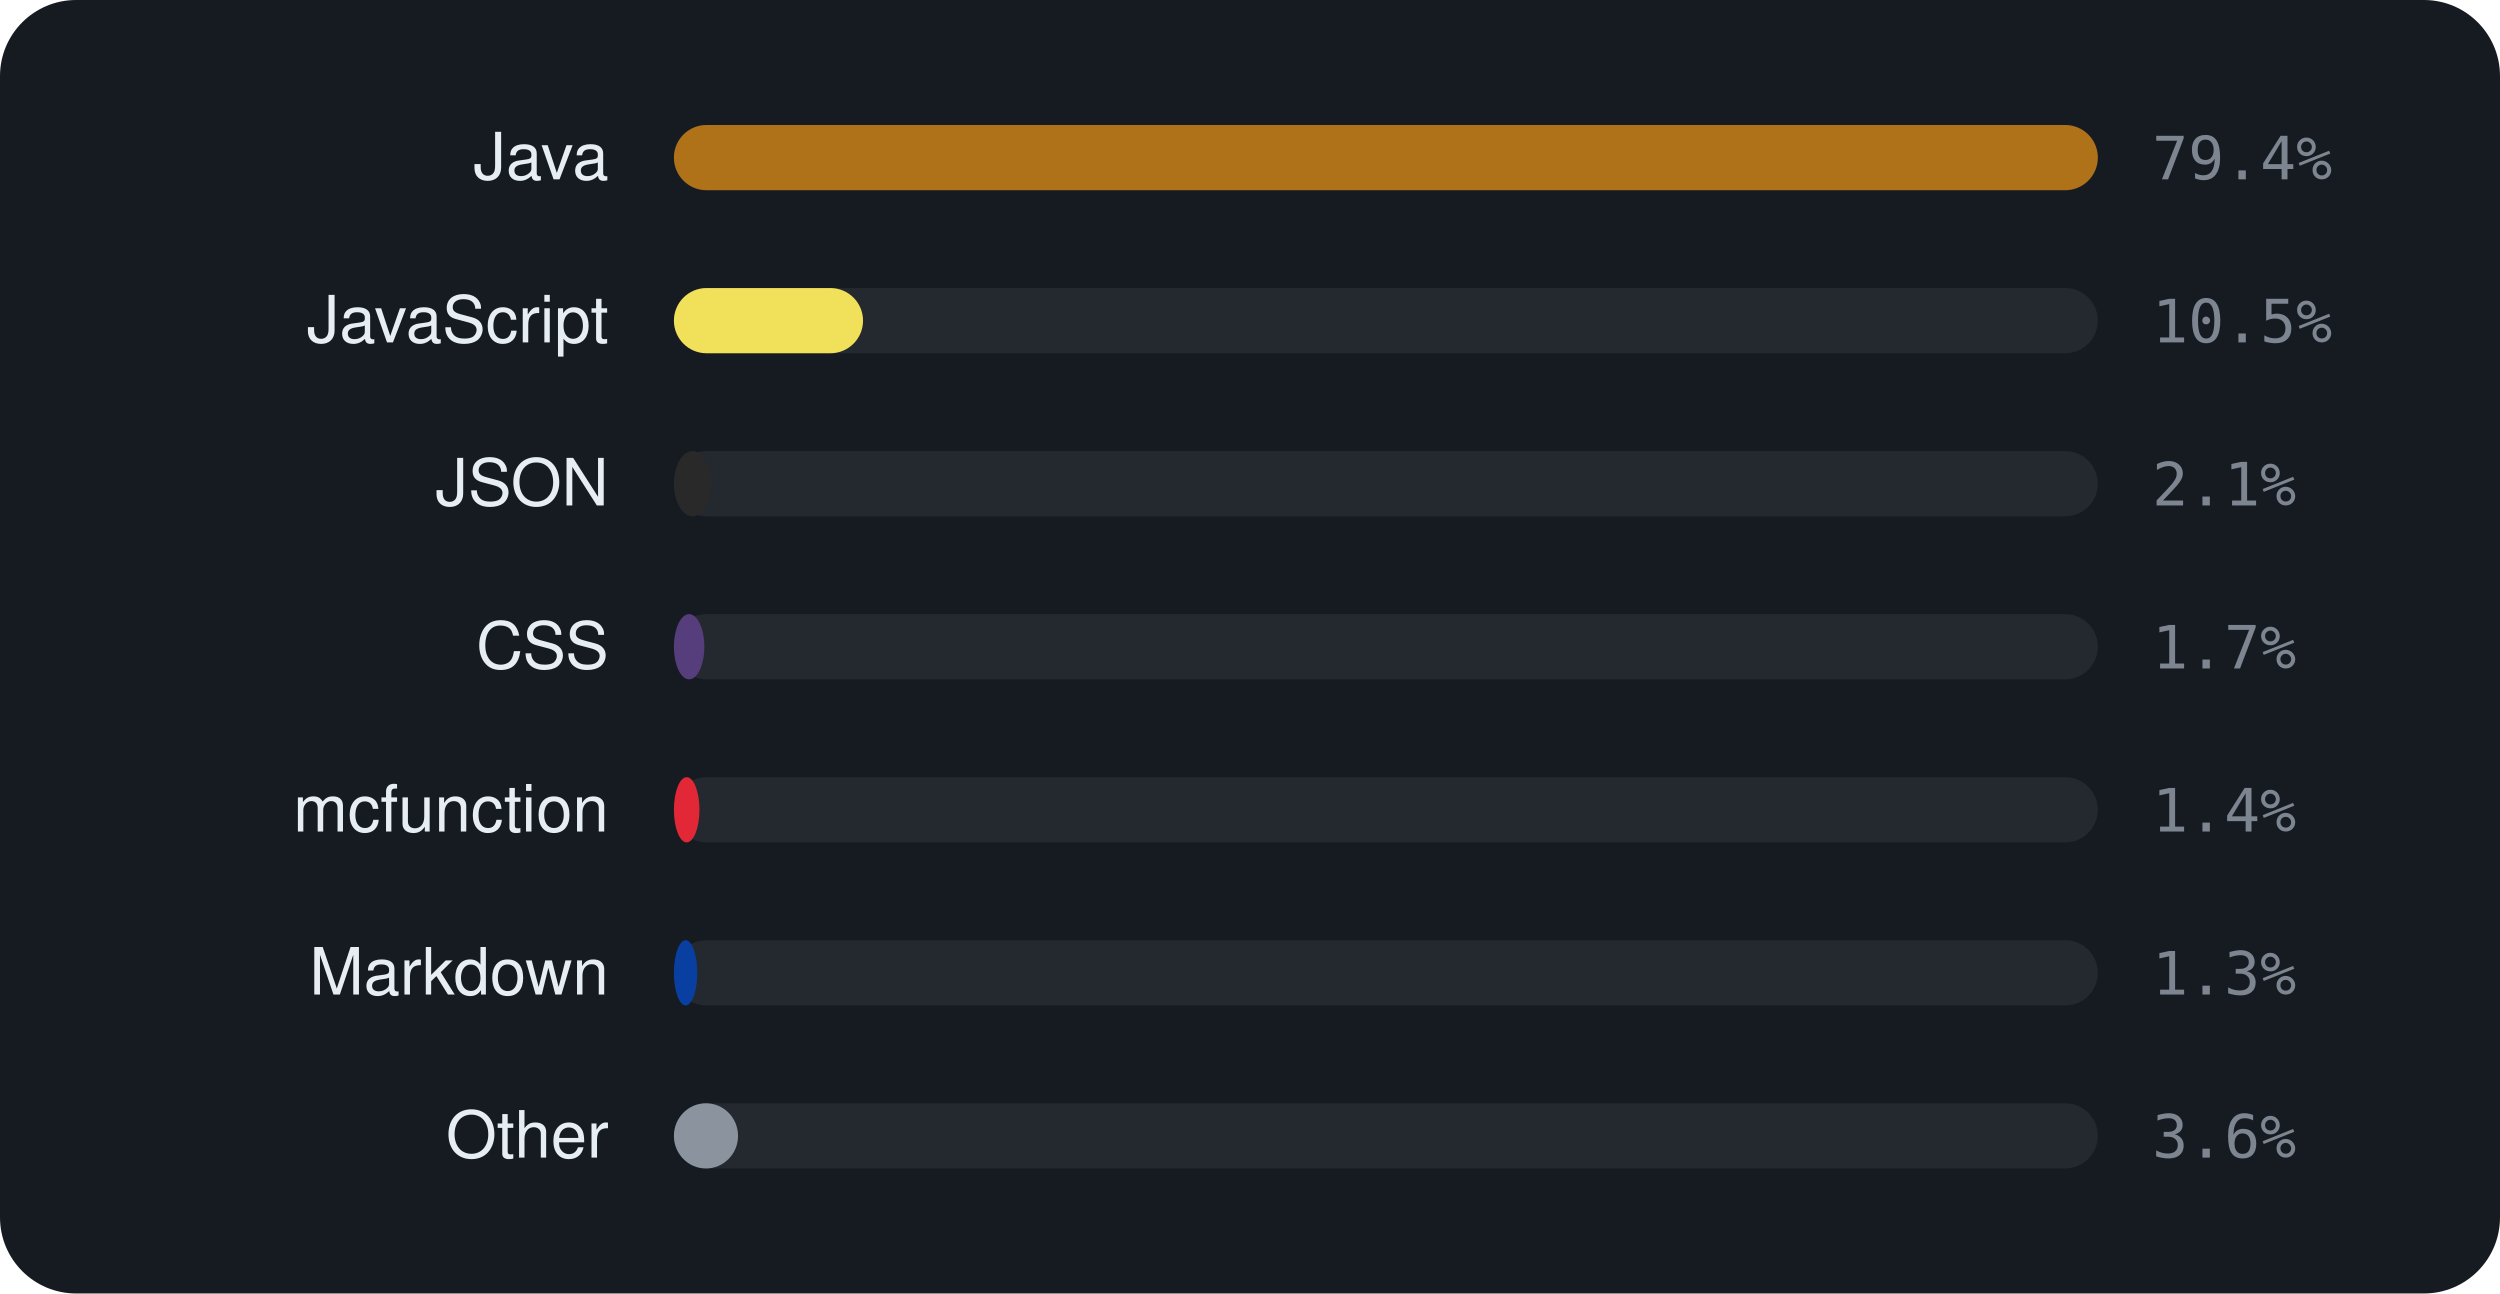
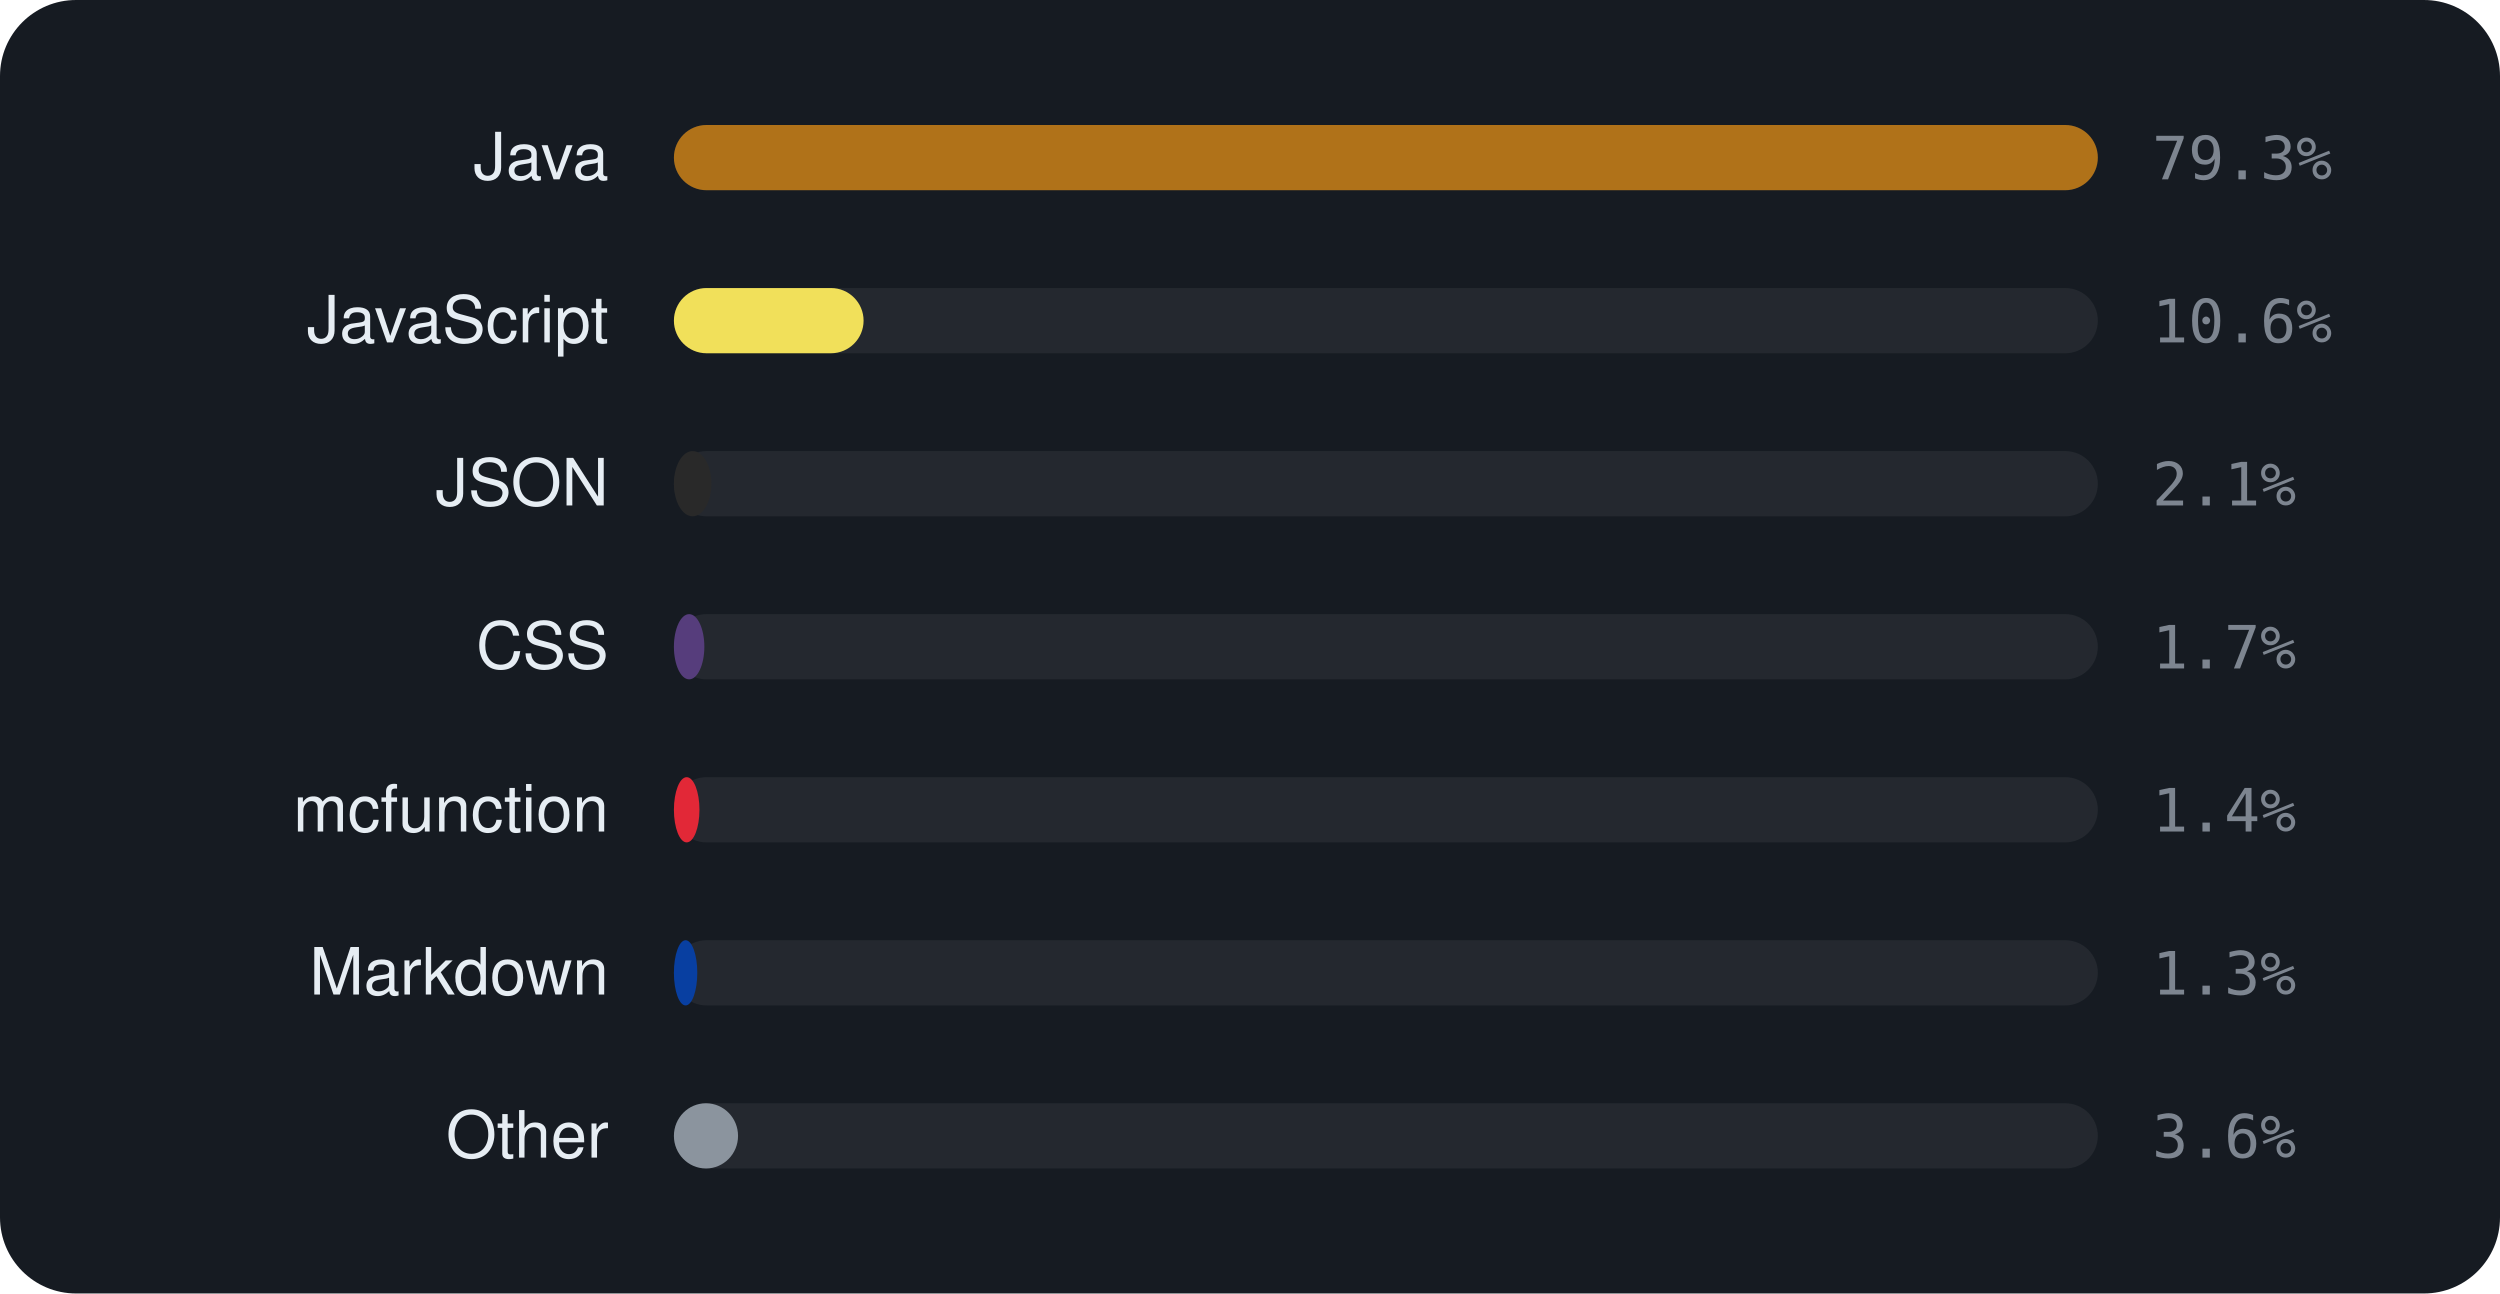
<svg xmlns="http://www.w3.org/2000/svg" viewBox="0 0 460 238" width="460" height="238" font-family="-apple-system,BlinkMacSystemFont,'Segoe UI',Helvetica,Arial,sans-serif">
  <rect width="460" height="238" rx="14" fill="#161b22" />
  <text x="112" y="33" text-anchor="end" font-size="12" fill="#e6edf3">Java</text>
  <rect x="124" y="23" width="262" height="12" rx="6" fill="rgba(255,255,255,0.06)" />
  <rect x="124" y="23" width="262.0" height="12" rx="6" fill="#b07219" />
-   <text x="396" y="33" font-size="11" font-family="monospace" fill="#7d8590">79.4%</text>
+   <text x="396" y="33" font-size="11" font-family="monospace" fill="#7d8590">79.3%</text>
  <text x="112" y="63" text-anchor="end" font-size="12" fill="#e6edf3">JavaScript</text>
  <rect x="124" y="53" width="262" height="12" rx="6" fill="rgba(255,255,255,0.06)" />
-   <rect x="124" y="53" width="34.8" height="12" rx="6" fill="#f1e05a" />
-   <text x="396" y="63" font-size="11" font-family="monospace" fill="#7d8590">10.5%</text>
+   <rect x="124" y="53" width="34.9" height="12" rx="6" fill="#f1e05a" />
+   <text x="396" y="63" font-size="11" font-family="monospace" fill="#7d8590">10.6%</text>
  <text x="112" y="93" text-anchor="end" font-size="12" fill="#e6edf3">JSON</text>
  <rect x="124" y="83" width="262" height="12" rx="6" fill="rgba(255,255,255,0.06)" />
  <rect x="124" y="83" width="6.9" height="12" rx="6" fill="#292929" />
  <text x="396" y="93" font-size="11" font-family="monospace" fill="#7d8590">2.1%</text>
  <text x="112" y="123" text-anchor="end" font-size="12" fill="#e6edf3">CSS</text>
  <rect x="124" y="113" width="262" height="12" rx="6" fill="rgba(255,255,255,0.06)" />
  <rect x="124" y="113" width="5.6" height="12" rx="6" fill="#563d7c" />
  <text x="396" y="123" font-size="11" font-family="monospace" fill="#7d8590">1.7%</text>
  <text x="112" y="153" text-anchor="end" font-size="12" fill="#e6edf3">mcfunction</text>
  <rect x="124" y="143" width="262" height="12" rx="6" fill="rgba(255,255,255,0.06)" />
  <rect x="124" y="143" width="4.7" height="12" rx="6" fill="#E22837" />
  <text x="396" y="153" font-size="11" font-family="monospace" fill="#7d8590">1.4%</text>
  <text x="112" y="183" text-anchor="end" font-size="12" fill="#e6edf3">Markdown</text>
  <rect x="124" y="173" width="262" height="12" rx="6" fill="rgba(255,255,255,0.06)" />
  <rect x="124" y="173" width="4.3" height="12" rx="6" fill="#083fa1" />
  <text x="396" y="183" font-size="11" font-family="monospace" fill="#7d8590">1.3%</text>
  <text x="112" y="213" text-anchor="end" font-size="12" fill="#e6edf3">Other</text>
  <rect x="124" y="203" width="262" height="12" rx="6" fill="rgba(255,255,255,0.06)" />
  <rect x="124" y="203" width="11.8" height="12" rx="6" fill="#8b949e" />
  <text x="396" y="213" font-size="11" font-family="monospace" fill="#7d8590">3.6%</text>
</svg>
